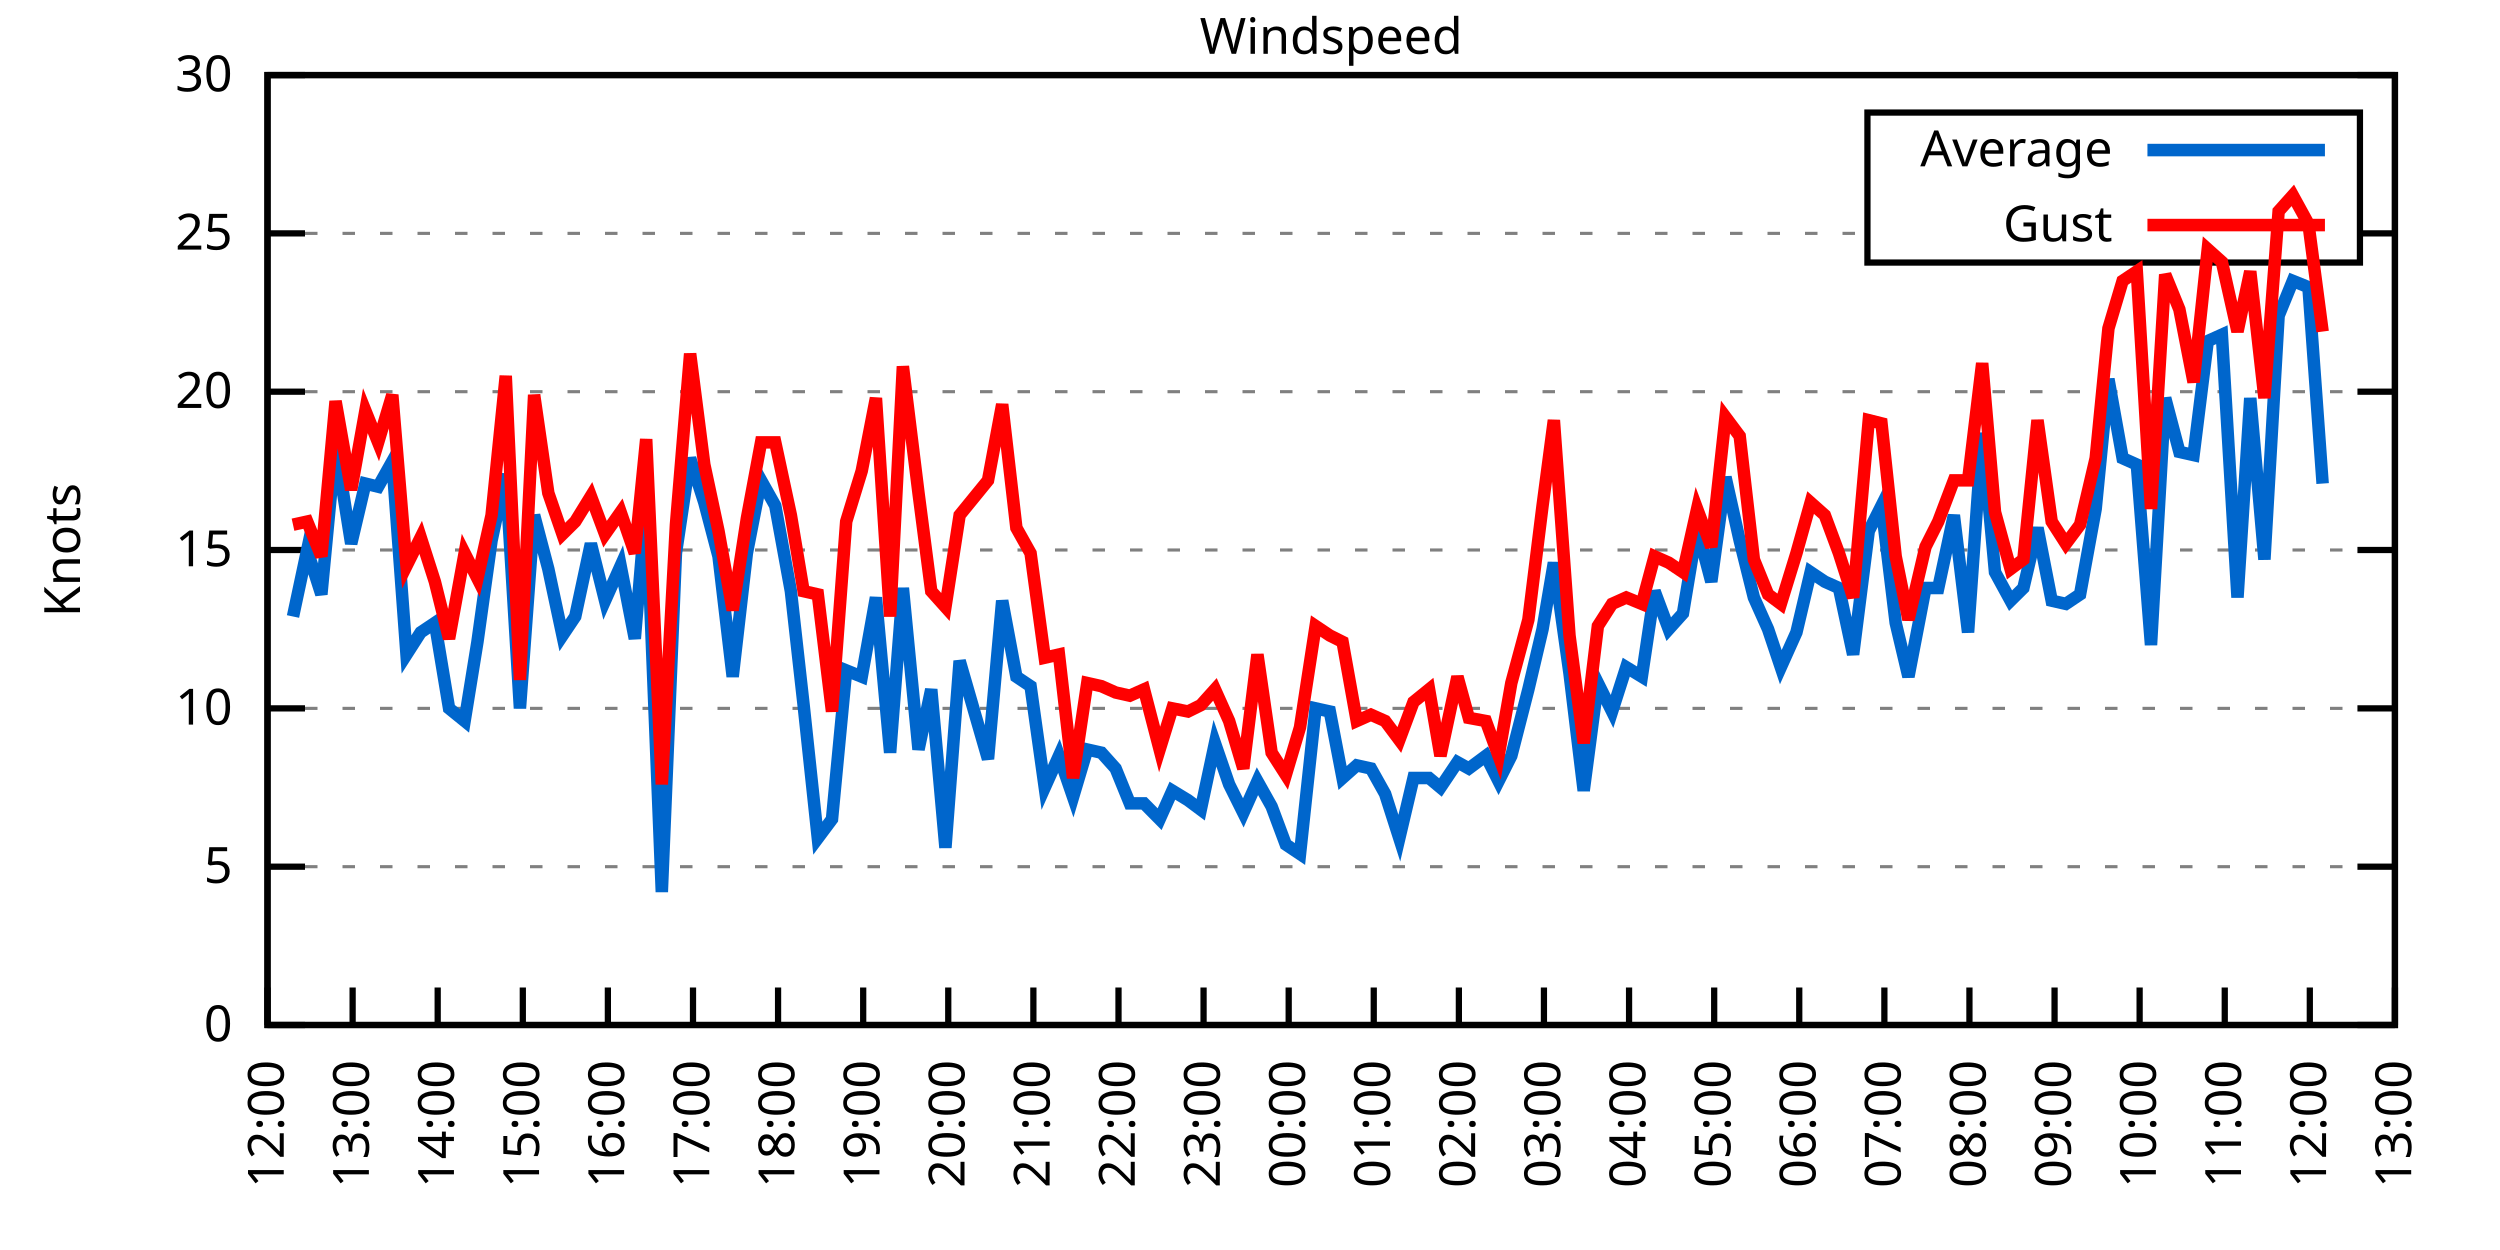
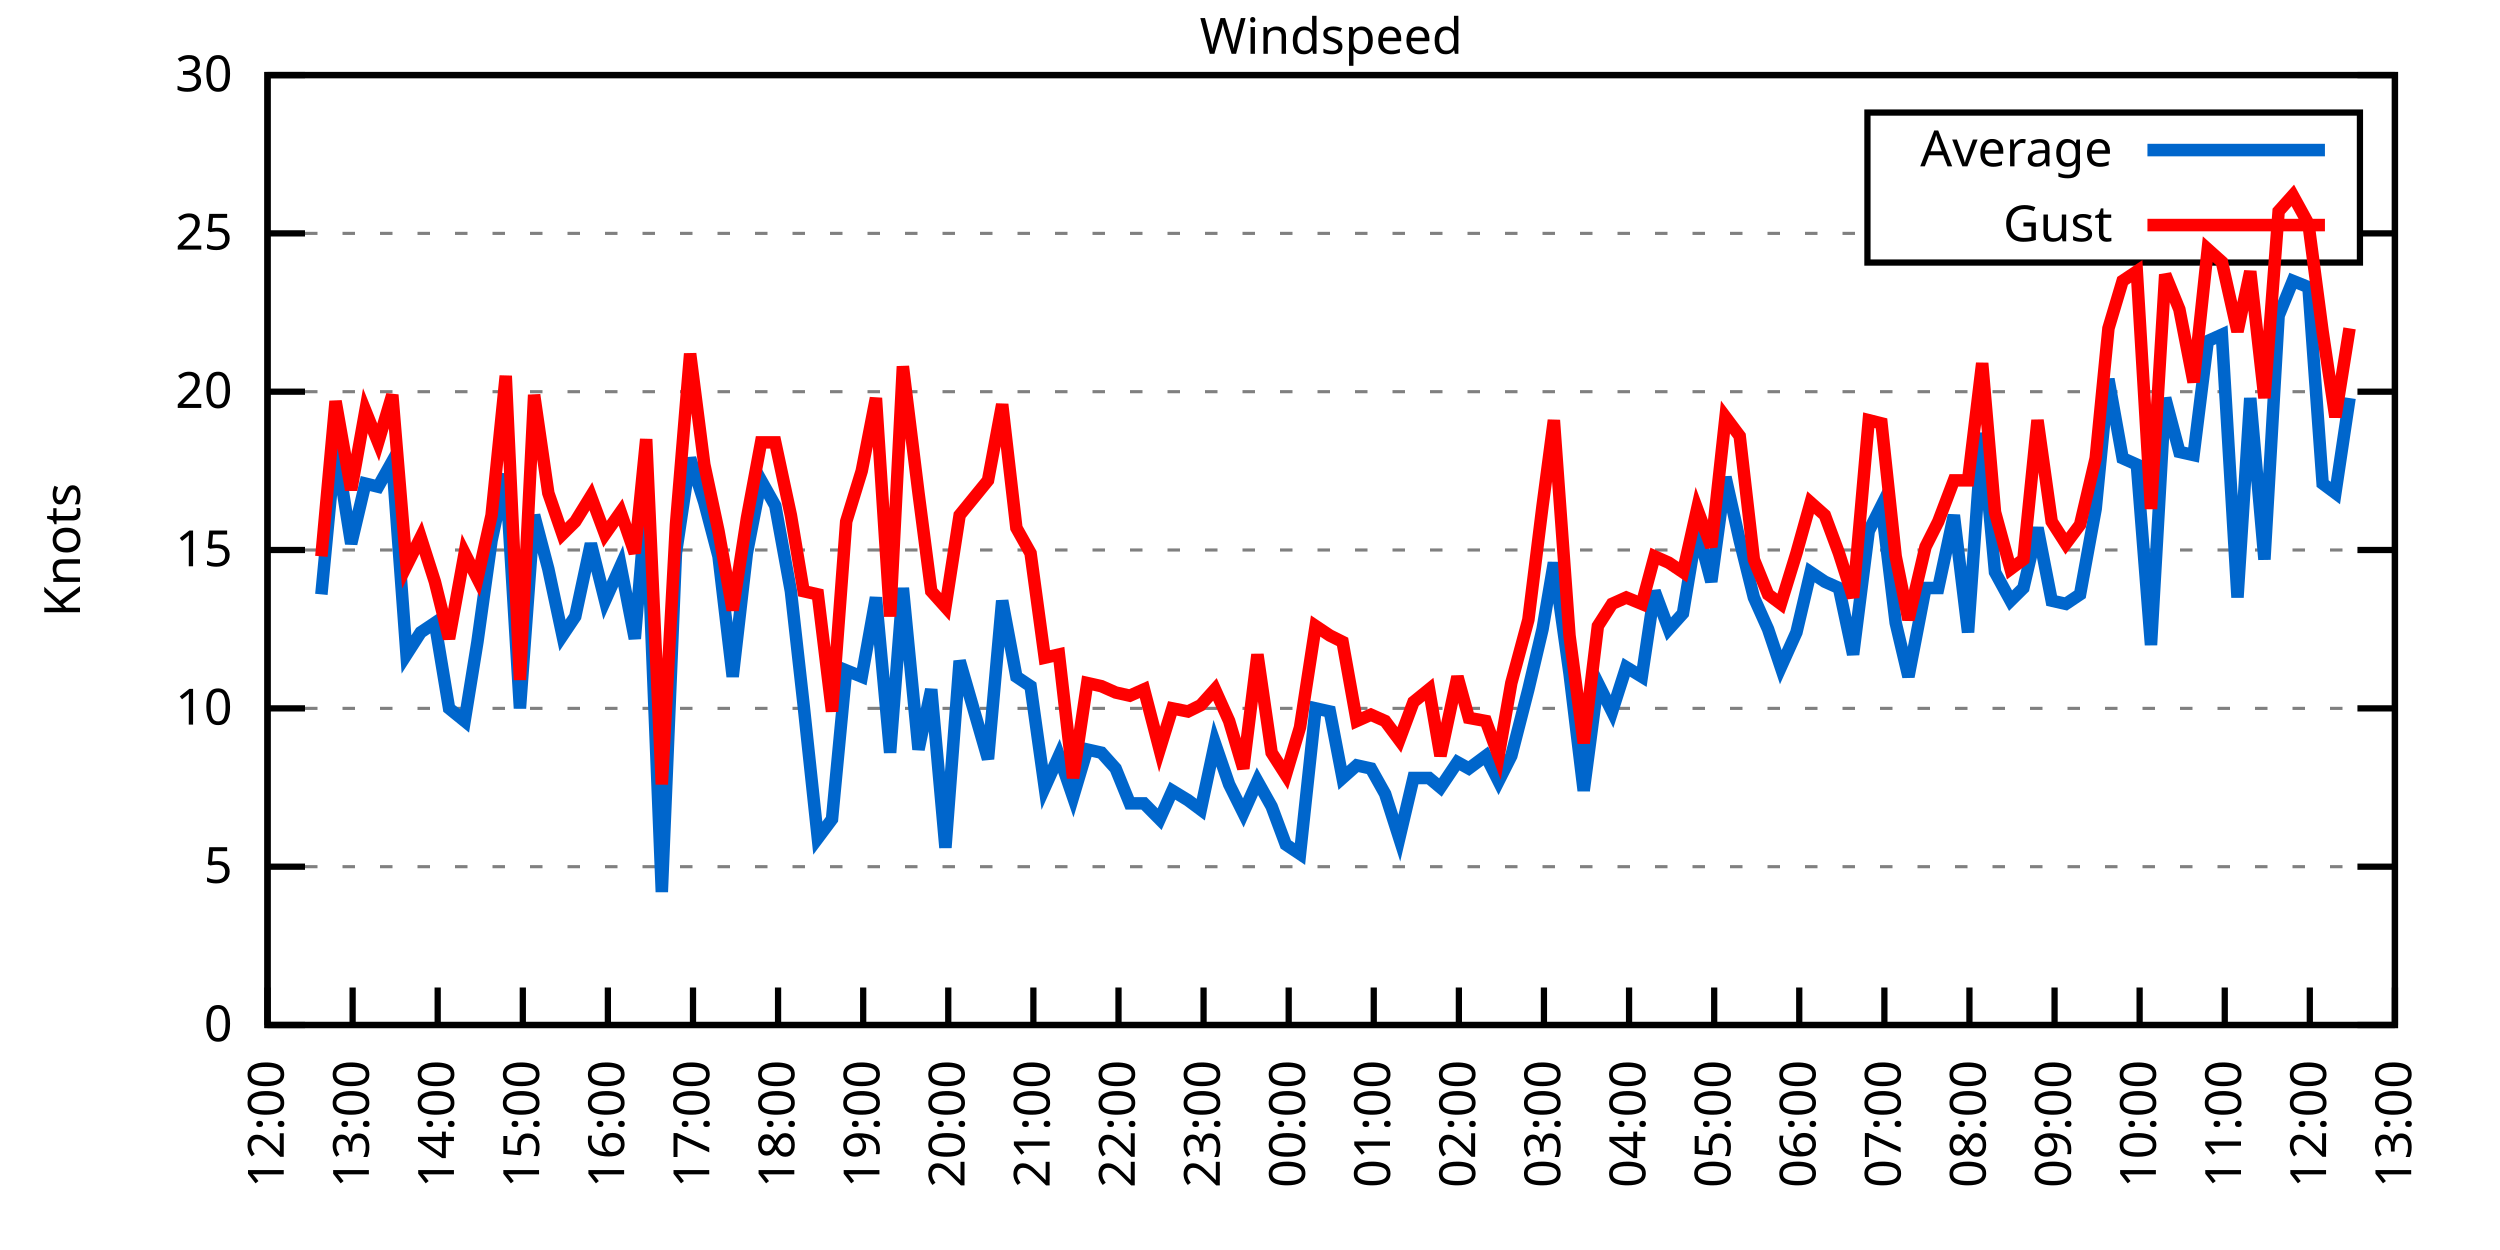
<svg xmlns="http://www.w3.org/2000/svg" xmlns:xlink="http://www.w3.org/1999/xlink" width="400" height="200" viewBox="0 0 400 200">
  <g id="gnuplot_canvas">
    <rect x="0" y="0" width="400" height="200" fill="none" />
    <defs>
      <circle id="gpDot" r="0.5" stroke-width="0.5" stroke="currentColor" />
      <path id="gpPt0" stroke-width="0.333" stroke="currentColor" d="M-1,0 h2 M0,-1 v2" />
      <path id="gpPt1" stroke-width="0.333" stroke="currentColor" d="M-1,-1 L1,1 M1,-1 L-1,1" />
      <path id="gpPt2" stroke-width="0.333" stroke="currentColor" d="M-1,0 L1,0 M0,-1 L0,1 M-1,-1 L1,1 M-1,1 L1,-1" />
      <rect id="gpPt3" stroke-width="0.333" stroke="currentColor" x="-1" y="-1" width="2" height="2" />
      <rect id="gpPt4" stroke-width="0.333" stroke="currentColor" fill="currentColor" x="-1" y="-1" width="2" height="2" />
      <circle id="gpPt5" stroke-width="0.333" stroke="currentColor" cx="0" cy="0" r="1" />
      <use xlink:href="#gpPt5" id="gpPt6" fill="currentColor" stroke="none" />
      <path id="gpPt7" stroke-width="0.333" stroke="currentColor" d="M0,-1.33 L-1.33,0.67 L1.33,0.67 z" />
      <use xlink:href="#gpPt7" id="gpPt8" fill="currentColor" stroke="none" />
      <use xlink:href="#gpPt7" id="gpPt9" stroke="currentColor" transform="rotate(180)" />
      <use xlink:href="#gpPt9" id="gpPt10" fill="currentColor" stroke="none" />
      <use xlink:href="#gpPt3" id="gpPt11" stroke="currentColor" transform="rotate(45)" />
      <use xlink:href="#gpPt11" id="gpPt12" fill="currentColor" stroke="none" />
      <path id="gpPt13" stroke-width="0.333" stroke="currentColor" d="M0,1.330 L1.265,0.411 L0.782,-1.067 L-0.782,-1.076 L-1.265,0.411 z" />
      <use xlink:href="#gpPt13" id="gpPt14" fill="currentColor" stroke="none" />
      <filter id="textbox" filterUnits="objectBoundingBox" x="0" y="0" height="1" width="1">
        <feFlood flood-color="white" flood-opacity="1" result="bgnd" />
        <feComposite in="SourceGraphic" in2="bgnd" operator="atop" />
      </filter>
      <filter id="greybox" filterUnits="objectBoundingBox" x="0" y="0" height="1" width="1">
        <feFlood flood-color="lightgrey" flood-opacity="1" result="grey" />
        <feComposite in="SourceGraphic" in2="grey" operator="atop" />
      </filter>
    </defs>
    <g fill="none" color="white" stroke="currentColor" stroke-width="1.00" stroke-linecap="butt" stroke-linejoin="miter">
</g>
    <g fill="none" color="black" stroke="currentColor" stroke-width="1.00" stroke-linecap="butt" stroke-linejoin="miter">
      <g stroke="none" shape-rendering="crispEdges">
        <polygon fill="rgb(255, 255, 255)" points="42.80,164.00 383.18,164.00 383.18,12.02 42.80,12.02 " />
      </g>
    </g>
    <g fill="none" color="black" stroke="currentColor" stroke-width="1.00" stroke-linecap="butt" stroke-linejoin="miter">
</g>
    <g fill="none" color="black" stroke="black" stroke-width="0.50" stroke-linecap="butt" stroke-linejoin="miter">
</g>
    <g fill="none" color="gray" stroke="currentColor" stroke-width="0.50" stroke-linecap="butt" stroke-linejoin="miter">
      <path stroke="gray" stroke-dasharray="2,4" class="gridline" d="M42.80,164.00 L383.19,164.00  " />
    </g>
    <g fill="none" color="gray" stroke="gray" stroke-width="1.00" stroke-linecap="butt" stroke-linejoin="miter">
</g>
    <g fill="none" color="black" stroke="currentColor" stroke-width="1.00" stroke-linecap="butt" stroke-linejoin="miter">
      <path stroke="black" d="M42.80,164.00 L48.80,164.00 M383.19,164.00 L377.19,164.00  " />
      <g transform="translate(37.20,166.60)" stroke="none" fill="black" font-family="Sans" font-size="8.00" text-anchor="end">
        <text>
          <tspan font-family="Sans"> 0</tspan>
        </text>
      </g>
    </g>
    <g fill="none" color="black" stroke="currentColor" stroke-width="1.00" stroke-linecap="butt" stroke-linejoin="miter">
</g>
    <g fill="none" color="black" stroke="black" stroke-width="0.50" stroke-linecap="butt" stroke-linejoin="miter">
</g>
    <g fill="none" color="gray" stroke="currentColor" stroke-width="0.50" stroke-linecap="butt" stroke-linejoin="miter">
      <path stroke="gray" stroke-dasharray="2,4" class="gridline" d="M42.80,138.67 L383.19,138.67  " />
    </g>
    <g fill="none" color="gray" stroke="gray" stroke-width="1.00" stroke-linecap="butt" stroke-linejoin="miter">
</g>
    <g fill="none" color="black" stroke="currentColor" stroke-width="1.00" stroke-linecap="butt" stroke-linejoin="miter">
      <path stroke="black" d="M42.80,138.67 L48.80,138.67 M383.19,138.67 L377.19,138.67  " />
      <g transform="translate(37.20,141.27)" stroke="none" fill="black" font-family="Sans" font-size="8.00" text-anchor="end">
        <text>
          <tspan font-family="Sans"> 5</tspan>
        </text>
      </g>
    </g>
    <g fill="none" color="black" stroke="currentColor" stroke-width="1.00" stroke-linecap="butt" stroke-linejoin="miter">
</g>
    <g fill="none" color="black" stroke="black" stroke-width="0.50" stroke-linecap="butt" stroke-linejoin="miter">
</g>
    <g fill="none" color="gray" stroke="currentColor" stroke-width="0.50" stroke-linecap="butt" stroke-linejoin="miter">
      <path stroke="gray" stroke-dasharray="2,4" class="gridline" d="M42.80,113.34 L383.19,113.34  " />
    </g>
    <g fill="none" color="gray" stroke="gray" stroke-width="1.00" stroke-linecap="butt" stroke-linejoin="miter">
</g>
    <g fill="none" color="black" stroke="currentColor" stroke-width="1.00" stroke-linecap="butt" stroke-linejoin="miter">
      <path stroke="black" d="M42.80,113.34 L48.80,113.34 M383.19,113.34 L377.19,113.34  " />
      <g transform="translate(37.20,115.94)" stroke="none" fill="black" font-family="Sans" font-size="8.00" text-anchor="end">
        <text>
          <tspan font-family="Sans"> 10</tspan>
        </text>
      </g>
    </g>
    <g fill="none" color="black" stroke="currentColor" stroke-width="1.00" stroke-linecap="butt" stroke-linejoin="miter">
</g>
    <g fill="none" color="black" stroke="black" stroke-width="0.50" stroke-linecap="butt" stroke-linejoin="miter">
</g>
    <g fill="none" color="gray" stroke="currentColor" stroke-width="0.50" stroke-linecap="butt" stroke-linejoin="miter">
      <path stroke="gray" stroke-dasharray="2,4" class="gridline" d="M42.80,88.00 L383.19,88.00  " />
    </g>
    <g fill="none" color="gray" stroke="gray" stroke-width="1.00" stroke-linecap="butt" stroke-linejoin="miter">
</g>
    <g fill="none" color="black" stroke="currentColor" stroke-width="1.00" stroke-linecap="butt" stroke-linejoin="miter">
      <path stroke="black" d="M42.80,88.00 L48.80,88.00 M383.19,88.00 L377.19,88.00  " />
      <g transform="translate(37.20,90.60)" stroke="none" fill="black" font-family="Sans" font-size="8.00" text-anchor="end">
        <text>
          <tspan font-family="Sans"> 15</tspan>
        </text>
      </g>
    </g>
    <g fill="none" color="black" stroke="currentColor" stroke-width="1.00" stroke-linecap="butt" stroke-linejoin="miter">
</g>
    <g fill="none" color="black" stroke="black" stroke-width="0.50" stroke-linecap="butt" stroke-linejoin="miter">
</g>
    <g fill="none" color="gray" stroke="currentColor" stroke-width="0.50" stroke-linecap="butt" stroke-linejoin="miter">
      <path stroke="gray" stroke-dasharray="2,4" class="gridline" d="M42.80,62.67 L383.19,62.67  " />
    </g>
    <g fill="none" color="gray" stroke="gray" stroke-width="1.00" stroke-linecap="butt" stroke-linejoin="miter">
</g>
    <g fill="none" color="black" stroke="currentColor" stroke-width="1.00" stroke-linecap="butt" stroke-linejoin="miter">
      <path stroke="black" d="M42.80,62.67 L48.80,62.67 M383.19,62.67 L377.19,62.67  " />
      <g transform="translate(37.20,65.27)" stroke="none" fill="black" font-family="Sans" font-size="8.00" text-anchor="end">
        <text>
          <tspan font-family="Sans"> 20</tspan>
        </text>
      </g>
    </g>
    <g fill="none" color="black" stroke="currentColor" stroke-width="1.00" stroke-linecap="butt" stroke-linejoin="miter">
</g>
    <g fill="none" color="black" stroke="black" stroke-width="0.50" stroke-linecap="butt" stroke-linejoin="miter">
</g>
    <g fill="none" color="gray" stroke="currentColor" stroke-width="0.50" stroke-linecap="butt" stroke-linejoin="miter">
      <path stroke="gray" stroke-dasharray="2,4" class="gridline" d="M42.80,37.34 L298.79,37.34 M377.59,37.34 L383.19,37.34  " />
    </g>
    <g fill="none" color="gray" stroke="gray" stroke-width="1.00" stroke-linecap="butt" stroke-linejoin="miter">
</g>
    <g fill="none" color="black" stroke="currentColor" stroke-width="1.00" stroke-linecap="butt" stroke-linejoin="miter">
      <path stroke="black" d="M42.80,37.34 L48.80,37.34 M383.19,37.34 L377.19,37.34  " />
      <g transform="translate(37.20,39.94)" stroke="none" fill="black" font-family="Sans" font-size="8.00" text-anchor="end">
        <text>
          <tspan font-family="Sans"> 25</tspan>
        </text>
      </g>
    </g>
    <g fill="none" color="black" stroke="currentColor" stroke-width="1.00" stroke-linecap="butt" stroke-linejoin="miter">
</g>
    <g fill="none" color="black" stroke="black" stroke-width="0.50" stroke-linecap="butt" stroke-linejoin="miter">
</g>
    <g fill="none" color="gray" stroke="currentColor" stroke-width="0.50" stroke-linecap="butt" stroke-linejoin="miter">
      <path stroke="gray" stroke-dasharray="2,4" class="gridline" d="M42.80,12.01 L383.19,12.01  " />
    </g>
    <g fill="none" color="gray" stroke="gray" stroke-width="1.00" stroke-linecap="butt" stroke-linejoin="miter">
</g>
    <g fill="none" color="black" stroke="currentColor" stroke-width="1.00" stroke-linecap="butt" stroke-linejoin="miter">
      <path stroke="black" d="M42.80,12.01 L48.80,12.01 M383.19,12.01 L377.19,12.01  " />
      <g transform="translate(37.20,14.61)" stroke="none" fill="black" font-family="Sans" font-size="8.00" text-anchor="end">
        <text>
          <tspan font-family="Sans"> 30</tspan>
        </text>
      </g>
    </g>
    <g fill="none" color="black" stroke="currentColor" stroke-width="1.00" stroke-linecap="butt" stroke-linejoin="miter">
      <path stroke="black" d="M42.80,164.00 L42.80,158.00  " />
      <g transform="translate(45.40,169.60) rotate(270.00)" stroke="none" fill="black" font-family="Sans" font-size="8.00" text-anchor="end">
        <text>
          <tspan font-family="Sans">12:00</tspan>
        </text>
      </g>
    </g>
    <g fill="none" color="black" stroke="currentColor" stroke-width="1.00" stroke-linecap="butt" stroke-linejoin="miter">
      <path stroke="black" d="M56.42,164.00 L56.42,158.00  " />
      <g transform="translate(59.02,169.60) rotate(270.00)" stroke="none" fill="black" font-family="Sans" font-size="8.00" text-anchor="end">
        <text>
          <tspan font-family="Sans">13:00</tspan>
        </text>
      </g>
    </g>
    <g fill="none" color="black" stroke="currentColor" stroke-width="1.00" stroke-linecap="butt" stroke-linejoin="miter">
      <path stroke="black" d="M70.03,164.00 L70.03,158.00  " />
      <g transform="translate(72.63,169.60) rotate(270.00)" stroke="none" fill="black" font-family="Sans" font-size="8.00" text-anchor="end">
        <text>
          <tspan font-family="Sans">14:00</tspan>
        </text>
      </g>
    </g>
    <g fill="none" color="black" stroke="currentColor" stroke-width="1.00" stroke-linecap="butt" stroke-linejoin="miter">
      <path stroke="black" d="M83.65,164.00 L83.65,158.00  " />
      <g transform="translate(86.25,169.60) rotate(270.00)" stroke="none" fill="black" font-family="Sans" font-size="8.00" text-anchor="end">
        <text>
          <tspan font-family="Sans">15:00</tspan>
        </text>
      </g>
    </g>
    <g fill="none" color="black" stroke="currentColor" stroke-width="1.00" stroke-linecap="butt" stroke-linejoin="miter">
      <path stroke="black" d="M97.26,164.00 L97.26,158.00  " />
      <g transform="translate(99.86,169.60) rotate(270.00)" stroke="none" fill="black" font-family="Sans" font-size="8.00" text-anchor="end">
        <text>
          <tspan font-family="Sans">16:00</tspan>
        </text>
      </g>
    </g>
    <g fill="none" color="black" stroke="currentColor" stroke-width="1.00" stroke-linecap="butt" stroke-linejoin="miter">
      <path stroke="black" d="M110.88,164.00 L110.88,158.00  " />
      <g transform="translate(113.48,169.60) rotate(270.00)" stroke="none" fill="black" font-family="Sans" font-size="8.00" text-anchor="end">
        <text>
          <tspan font-family="Sans">17:00</tspan>
        </text>
      </g>
    </g>
    <g fill="none" color="black" stroke="currentColor" stroke-width="1.00" stroke-linecap="butt" stroke-linejoin="miter">
      <path stroke="black" d="M124.49,164.00 L124.49,158.00  " />
      <g transform="translate(127.09,169.60) rotate(270.00)" stroke="none" fill="black" font-family="Sans" font-size="8.00" text-anchor="end">
        <text>
          <tspan font-family="Sans">18:00</tspan>
        </text>
      </g>
    </g>
    <g fill="none" color="black" stroke="currentColor" stroke-width="1.00" stroke-linecap="butt" stroke-linejoin="miter">
      <path stroke="black" d="M138.11,164.00 L138.11,158.00  " />
      <g transform="translate(140.71,169.60) rotate(270.00)" stroke="none" fill="black" font-family="Sans" font-size="8.00" text-anchor="end">
        <text>
          <tspan font-family="Sans">19:00</tspan>
        </text>
      </g>
    </g>
    <g fill="none" color="black" stroke="currentColor" stroke-width="1.00" stroke-linecap="butt" stroke-linejoin="miter">
      <path stroke="black" d="M151.72,164.00 L151.72,158.00  " />
      <g transform="translate(154.32,169.60) rotate(270.00)" stroke="none" fill="black" font-family="Sans" font-size="8.00" text-anchor="end">
        <text>
          <tspan font-family="Sans">20:00</tspan>
        </text>
      </g>
    </g>
    <g fill="none" color="black" stroke="currentColor" stroke-width="1.00" stroke-linecap="butt" stroke-linejoin="miter">
      <path stroke="black" d="M165.34,164.00 L165.34,158.00  " />
      <g transform="translate(167.94,169.60) rotate(270.00)" stroke="none" fill="black" font-family="Sans" font-size="8.00" text-anchor="end">
        <text>
          <tspan font-family="Sans">21:00</tspan>
        </text>
      </g>
    </g>
    <g fill="none" color="black" stroke="currentColor" stroke-width="1.00" stroke-linecap="butt" stroke-linejoin="miter">
      <path stroke="black" d="M178.96,164.00 L178.96,158.00  " />
      <g transform="translate(181.56,169.60) rotate(270.00)" stroke="none" fill="black" font-family="Sans" font-size="8.00" text-anchor="end">
        <text>
          <tspan font-family="Sans">22:00</tspan>
        </text>
      </g>
    </g>
    <g fill="none" color="black" stroke="currentColor" stroke-width="1.00" stroke-linecap="butt" stroke-linejoin="miter">
      <path stroke="black" d="M192.57,164.00 L192.57,158.00  " />
      <g transform="translate(195.17,169.60) rotate(270.00)" stroke="none" fill="black" font-family="Sans" font-size="8.00" text-anchor="end">
        <text>
          <tspan font-family="Sans">23:00</tspan>
        </text>
      </g>
    </g>
    <g fill="none" color="black" stroke="currentColor" stroke-width="1.00" stroke-linecap="butt" stroke-linejoin="miter">
      <path stroke="black" d="M206.19,164.00 L206.19,158.00  " />
      <g transform="translate(208.79,169.60) rotate(270.00)" stroke="none" fill="black" font-family="Sans" font-size="8.00" text-anchor="end">
        <text>
          <tspan font-family="Sans">00:00</tspan>
        </text>
      </g>
    </g>
    <g fill="none" color="black" stroke="currentColor" stroke-width="1.00" stroke-linecap="butt" stroke-linejoin="miter">
      <path stroke="black" d="M219.80,164.00 L219.80,158.00  " />
      <g transform="translate(222.40,169.60) rotate(270.00)" stroke="none" fill="black" font-family="Sans" font-size="8.00" text-anchor="end">
        <text>
          <tspan font-family="Sans">01:00</tspan>
        </text>
      </g>
    </g>
    <g fill="none" color="black" stroke="currentColor" stroke-width="1.00" stroke-linecap="butt" stroke-linejoin="miter">
      <path stroke="black" d="M233.42,164.00 L233.42,158.00  " />
      <g transform="translate(236.02,169.60) rotate(270.00)" stroke="none" fill="black" font-family="Sans" font-size="8.00" text-anchor="end">
        <text>
          <tspan font-family="Sans">02:00</tspan>
        </text>
      </g>
    </g>
    <g fill="none" color="black" stroke="currentColor" stroke-width="1.00" stroke-linecap="butt" stroke-linejoin="miter">
      <path stroke="black" d="M247.03,164.00 L247.03,158.00  " />
      <g transform="translate(249.63,169.60) rotate(270.00)" stroke="none" fill="black" font-family="Sans" font-size="8.00" text-anchor="end">
        <text>
          <tspan font-family="Sans">03:00</tspan>
        </text>
      </g>
    </g>
    <g fill="none" color="black" stroke="currentColor" stroke-width="1.00" stroke-linecap="butt" stroke-linejoin="miter">
      <path stroke="black" d="M260.65,164.00 L260.65,158.00  " />
      <g transform="translate(263.25,169.60) rotate(270.00)" stroke="none" fill="black" font-family="Sans" font-size="8.00" text-anchor="end">
        <text>
          <tspan font-family="Sans">04:00</tspan>
        </text>
      </g>
    </g>
    <g fill="none" color="black" stroke="currentColor" stroke-width="1.00" stroke-linecap="butt" stroke-linejoin="miter">
      <path stroke="black" d="M274.27,164.00 L274.27,158.00  " />
      <g transform="translate(276.87,169.60) rotate(270.00)" stroke="none" fill="black" font-family="Sans" font-size="8.00" text-anchor="end">
        <text>
          <tspan font-family="Sans">05:00</tspan>
        </text>
      </g>
    </g>
    <g fill="none" color="black" stroke="currentColor" stroke-width="1.00" stroke-linecap="butt" stroke-linejoin="miter">
      <path stroke="black" d="M287.88,164.00 L287.88,158.00  " />
      <g transform="translate(290.48,169.60) rotate(270.00)" stroke="none" fill="black" font-family="Sans" font-size="8.00" text-anchor="end">
        <text>
          <tspan font-family="Sans">06:00</tspan>
        </text>
      </g>
    </g>
    <g fill="none" color="black" stroke="currentColor" stroke-width="1.00" stroke-linecap="butt" stroke-linejoin="miter">
      <path stroke="black" d="M301.50,164.00 L301.50,158.00  " />
      <g transform="translate(304.10,169.60) rotate(270.00)" stroke="none" fill="black" font-family="Sans" font-size="8.00" text-anchor="end">
        <text>
          <tspan font-family="Sans">07:00</tspan>
        </text>
      </g>
    </g>
    <g fill="none" color="black" stroke="currentColor" stroke-width="1.00" stroke-linecap="butt" stroke-linejoin="miter">
      <path stroke="black" d="M315.11,164.00 L315.11,158.00  " />
      <g transform="translate(317.71,169.60) rotate(270.00)" stroke="none" fill="black" font-family="Sans" font-size="8.00" text-anchor="end">
        <text>
          <tspan font-family="Sans">08:00</tspan>
        </text>
      </g>
    </g>
    <g fill="none" color="black" stroke="currentColor" stroke-width="1.00" stroke-linecap="butt" stroke-linejoin="miter">
      <path stroke="black" d="M328.73,164.00 L328.73,158.00  " />
      <g transform="translate(331.33,169.60) rotate(270.00)" stroke="none" fill="black" font-family="Sans" font-size="8.00" text-anchor="end">
        <text>
          <tspan font-family="Sans">09:00</tspan>
        </text>
      </g>
    </g>
    <g fill="none" color="black" stroke="currentColor" stroke-width="1.00" stroke-linecap="butt" stroke-linejoin="miter">
      <path stroke="black" d="M342.34,164.00 L342.34,158.00  " />
      <g transform="translate(344.94,169.60) rotate(270.00)" stroke="none" fill="black" font-family="Sans" font-size="8.00" text-anchor="end">
        <text>
          <tspan font-family="Sans">10:00</tspan>
        </text>
      </g>
    </g>
    <g fill="none" color="black" stroke="currentColor" stroke-width="1.00" stroke-linecap="butt" stroke-linejoin="miter">
      <path stroke="black" d="M355.96,164.00 L355.96,158.00  " />
      <g transform="translate(358.56,169.60) rotate(270.00)" stroke="none" fill="black" font-family="Sans" font-size="8.00" text-anchor="end">
        <text>
          <tspan font-family="Sans">11:00</tspan>
        </text>
      </g>
    </g>
    <g fill="none" color="black" stroke="currentColor" stroke-width="1.00" stroke-linecap="butt" stroke-linejoin="miter">
      <path stroke="black" d="M369.57,164.00 L369.57,158.00  " />
      <g transform="translate(372.17,169.60) rotate(270.00)" stroke="none" fill="black" font-family="Sans" font-size="8.00" text-anchor="end">
        <text>
          <tspan font-family="Sans">12:00</tspan>
        </text>
      </g>
    </g>
    <g fill="none" color="black" stroke="currentColor" stroke-width="1.00" stroke-linecap="butt" stroke-linejoin="miter">
      <path stroke="black" d="M383.19,164.00 L383.19,158.00  " />
      <g transform="translate(385.79,169.60) rotate(270.00)" stroke="none" fill="black" font-family="Sans" font-size="8.00" text-anchor="end">
        <text>
          <tspan font-family="Sans">13:00</tspan>
        </text>
      </g>
    </g>
    <g fill="none" color="black" stroke="currentColor" stroke-width="1.00" stroke-linecap="butt" stroke-linejoin="miter">
</g>
    <g fill="none" color="black" stroke="currentColor" stroke-width="1.00" stroke-linecap="butt" stroke-linejoin="miter">
      <path stroke="black" d="M42.80,12.01 L42.80,164.00 L383.19,164.00 L383.19,12.01 L42.80,12.01 Z  " />
    </g>
    <g fill="none" color="black" stroke="currentColor" stroke-width="1.00" stroke-linecap="butt" stroke-linejoin="miter">
</g>
    <g fill="none" color="black" stroke="currentColor" stroke-width="1.00" stroke-linecap="butt" stroke-linejoin="miter">
      <path stroke="black" d="M298.79,42.01 L298.79,18.01 L377.59,18.01 L377.59,42.01 L298.79,42.01 Z  " />
    </g>
    <g id="Windspeed_plot_1">
      <g fill="none" color="white" stroke="black" stroke-width="2.00" stroke-linecap="butt" stroke-linejoin="miter">
</g>
      <g fill="none" color="black" stroke="currentColor" stroke-width="2.00" stroke-linecap="butt" stroke-linejoin="miter">
        <g transform="translate(337.99,26.61)" stroke="none" fill="black" font-family="Sans" font-size="8.00" text-anchor="end">
          <text>
            <tspan font-family="Sans">Average</tspan>
          </text>
        </g>
      </g>
      <g fill="none" color="black" stroke="currentColor" stroke-width="2.00" stroke-linecap="butt" stroke-linejoin="miter">
-         <path stroke="rgb(  0, 102, 204)" d="M343.59,24.01 L371.99,24.01 M46.88,98.64 L49.15,88.00 L51.42,95.10 L53.69,71.29 L56.19,86.99 L58.46,77.37   L60.50,77.87 L62.77,73.82 L65.04,104.72 L67.31,101.18 L69.58,99.66 L71.85,113.34 L74.34,115.36 L76.39,102.70   L78.65,86.49 L80.92,75.85 L83.19,113.34 L85.46,82.43 L87.73,91.04 L90.00,101.68 L92.04,98.64 L94.54,86.99   L96.81,96.11 L99.30,90.54 L101.57,102.19 L103.39,80.41 L105.89,142.72 L108.15,88.51 L110.42,73.31 L112.69,80.41   L114.96,89.02 L117.23,108.27 L119.50,88.51 L121.77,76.86 L124.04,80.91 L126.54,94.59 L128.58,112.83 L130.85,134.11   L133.12,131.07 L135.39,107.26 L137.88,108.27 L140.15,95.60 L142.42,120.43 L144.46,94.08 L146.96,119.92 L149.00,110.30   L151.27,135.63 L153.54,105.74 L158.08,121.44 L160.35,96.11 L162.62,108.27 L164.89,109.79 L167.16,126.00 L169.43,120.94   L171.69,127.52 L173.96,119.92 L176.23,120.43 L178.50,122.96 L180.77,128.54 L183.04,128.54 L185.54,131.07 L187.58,126.51   L190.08,128.03 L192.12,129.55 L194.39,118.91 L196.66,125.50 L198.93,130.06 L201.19,124.99 L203.46,129.04 L205.73,135.12   L208.00,136.64 L210.50,113.34 L212.77,113.84 L214.81,124.48 L217.08,122.46 L219.35,122.96 L221.62,127.02 L223.89,134.11   L226.16,124.48 L228.65,124.48 L230.47,126.00 L233.19,121.95 L235.01,122.96 L237.73,120.94 L239.77,124.99 L241.81,120.94   L244.54,110.30 L246.81,100.67 L248.62,90.03 L251.12,107.76 L253.39,126.51 L255.66,109.28 L257.93,113.84 L260.20,106.75   L262.69,108.27 L264.73,94.59 L267.00,100.67 L269.27,98.14 L271.54,84.46 L273.81,93.07 L276.08,76.35 L278.35,86.49   L280.62,95.60 L282.89,100.67 L284.93,106.75 L287.43,101.18 L289.70,91.55 L291.97,93.07 L294.23,94.08 L296.50,104.72   L299.00,84.97 L301.04,80.91 L303.31,99.66 L305.35,108.27 L308.08,94.08 L310.12,94.08 L312.62,82.43 L314.89,101.18   L317.15,69.26 L319.20,91.55 L321.69,96.11 L323.74,94.08 L326.00,84.46 L328.27,96.11 L330.54,96.62 L332.81,95.10   L335.31,81.42 L337.35,60.65 L339.62,73.31 L341.89,74.33 L344.16,103.20 L346.43,63.69 L348.70,72.30 L350.97,72.81   L353.24,54.57 L355.50,53.55 L358.00,95.60 L360.04,63.69 L362.31,89.52 L364.58,50.51 L366.85,44.94 L369.35,45.95   L371.62,77.37  " />
+         <path stroke="rgb(  0, 102, 204)" d="M343.59,24.01 L371.99,24.01 M51.42,95.10 L53.69,71.29 L56.19,86.99 L58.46,77.37 L60.50,77.87 L62.77,73.82   L65.04,104.72 L67.31,101.18 L69.58,99.66 L71.85,113.34 L74.34,115.36 L76.39,102.70 L78.65,86.49 L80.92,75.85   L83.19,113.34 L85.46,82.43 L87.73,91.04 L90.00,101.68 L92.04,98.64 L94.54,86.99 L96.81,96.11 L99.30,90.54   L101.57,102.19 L103.39,80.41 L105.89,142.72 L108.15,88.51 L110.42,73.31 L112.69,80.41 L114.96,89.02 L117.23,108.27   L119.50,88.51 L121.77,76.86 L124.04,80.91 L126.54,94.59 L128.58,112.83 L130.85,134.11 L133.12,131.07 L135.39,107.26   L137.88,108.27 L140.15,95.60 L142.42,120.43 L144.46,94.08 L146.96,119.92 L149.00,110.30 L151.27,135.63 L153.54,105.74   L158.08,121.44 L160.35,96.11 L162.62,108.27 L164.89,109.79 L167.16,126.00 L169.43,120.94 L171.69,127.52 L173.96,119.92   L176.23,120.43 L178.50,122.96 L180.77,128.54 L183.04,128.54 L185.54,131.07 L187.58,126.51 L190.08,128.03 L192.12,129.55   L194.39,118.91 L196.66,125.50 L198.93,130.06 L201.19,124.99 L203.46,129.04 L205.73,135.12 L208.00,136.64 L210.50,113.34   L212.77,113.84 L214.81,124.48 L217.08,122.46 L219.35,122.96 L221.62,127.02 L223.89,134.11 L226.16,124.48 L228.65,124.48   L230.47,126.00 L233.19,121.95 L235.01,122.96 L237.73,120.94 L239.77,124.99 L241.81,120.94 L244.54,110.30 L246.81,100.67   L248.62,90.03 L251.12,107.76 L253.39,126.51 L255.66,109.28 L257.93,113.84 L260.20,106.75 L262.69,108.27 L264.73,94.59   L267.00,100.67 L269.27,98.14 L271.54,84.46 L273.81,93.07 L276.08,76.35 L278.35,86.49 L280.62,95.60 L282.89,100.67   L284.93,106.75 L287.43,101.18 L289.70,91.55 L291.97,93.07 L294.23,94.08 L296.50,104.72 L299.00,84.97 L301.04,80.91   L303.31,99.66 L305.35,108.27 L308.08,94.08 L310.12,94.08 L312.62,82.43 L314.89,101.18 L317.15,69.26 L319.20,91.55   L321.69,96.11 L323.74,94.08 L326.00,84.46 L328.27,96.11 L330.54,96.62 L332.81,95.10 L335.31,81.42 L337.35,60.65   L339.62,73.31 L341.89,74.33 L344.16,103.20 L346.43,63.69 L348.70,72.30 L350.97,72.81 L353.24,54.57 L355.50,53.55   L358.00,95.60 L360.04,63.69 L362.31,89.52 L364.58,50.51 L366.85,44.94 L369.35,45.95 L371.62,77.37 L373.66,78.89   L375.93,63.69  " />
      </g>
    </g>
    <g id="Windspeed_plot_2">
      <g fill="none" color="black" stroke="currentColor" stroke-width="2.00" stroke-linecap="butt" stroke-linejoin="miter">
        <g transform="translate(337.99,38.61)" stroke="none" fill="black" font-family="Sans" font-size="8.00" text-anchor="end">
          <text>
            <tspan font-family="Sans">Gust</tspan>
          </text>
        </g>
      </g>
      <g fill="none" color="black" stroke="currentColor" stroke-width="2.00" stroke-linecap="butt" stroke-linejoin="miter">
-         <path stroke="rgb(255,   0,   0)" d="M343.59,36.01 L371.99,36.01 M46.88,83.95 L49.15,83.45 L51.42,89.02 L53.69,64.19 L56.19,78.38 L58.46,65.71   L60.50,70.78 L62.77,63.18 L65.04,90.54 L67.31,85.98 L69.58,93.07 L71.85,102.19 L74.34,88.51 L76.39,92.56   L78.65,82.43 L80.92,60.14 L83.19,108.78 L85.46,63.18 L87.73,78.89 L90.00,85.47 L92.04,83.45 L94.54,79.39   L96.81,85.47 L99.30,81.93 L101.57,88.51 L103.39,70.27 L105.89,125.50 L108.15,83.95 L110.42,56.59 L112.69,74.33   L114.96,84.97 L117.23,97.63 L119.50,82.94 L121.77,70.78 L124.04,70.78 L126.54,82.43 L128.58,94.59 L130.85,95.10   L133.12,113.84 L135.39,83.45 L137.88,75.34 L140.15,63.69 L142.42,98.64 L144.46,58.62 L146.96,78.89 L149.00,94.59   L151.27,97.12 L153.54,82.43 L158.08,76.86 L160.35,64.70 L162.62,84.46 L164.89,88.51 L167.16,105.23 L169.43,104.72   L171.69,124.48 L173.96,109.28 L176.23,109.79 L178.50,110.80 L180.77,111.31 L183.04,110.30 L185.54,119.92 L187.58,113.34   L190.08,113.84 L192.12,112.83 L194.39,110.30 L196.66,115.36 L198.93,122.96 L201.19,104.72 L203.46,120.43 L205.73,123.98   L208.00,116.38 L210.50,100.16 L212.77,101.68 L214.81,102.70 L217.08,115.36 L219.35,114.35 L221.62,115.36 L223.89,118.40   L226.16,112.32 L228.65,110.30 L230.47,120.94 L233.19,108.27 L235.01,114.86 L237.73,115.36 L239.77,120.94 L241.81,109.28   L244.54,99.15 L246.81,80.91 L248.62,67.23 L251.12,101.68 L253.39,118.91 L255.66,100.16 L257.93,96.62 L260.20,95.60   L262.69,96.62 L264.73,89.02 L267.00,90.03 L269.27,91.55 L271.54,81.42 L273.81,87.50 L276.08,66.73 L278.35,69.77   L280.62,89.52 L282.89,95.10 L284.93,96.62 L287.43,88.51 L289.70,80.41 L291.97,82.43 L294.23,88.51 L296.50,95.60   L299.00,67.23 L301.04,67.74 L303.31,89.02 L305.35,99.15 L308.08,87.50 L310.12,83.45 L312.62,76.86 L314.89,76.86   L317.15,58.11 L319.20,81.93 L321.69,91.04 L323.74,89.52 L326.00,67.23 L328.27,83.45 L330.54,86.99 L332.81,83.95   L335.31,73.31 L337.35,52.54 L339.62,44.94 L341.89,43.42 L344.16,81.42 L346.43,43.93 L348.70,49.50 L350.97,61.15   L353.24,39.87 L355.50,41.90 L358.00,53.05 L360.04,43.42 L362.31,63.69 L364.58,33.80 L366.85,31.26 L369.35,35.82   L371.62,53.05  " />
+         <path stroke="rgb(255,   0,   0)" d="M343.59,36.01 L371.99,36.01 M51.42,89.02 L53.69,64.19 L56.19,78.38 L58.46,65.71 L60.50,70.78 L62.77,63.18   L65.04,90.54 L67.31,85.98 L69.58,93.07 L71.85,102.19 L74.34,88.51 L76.39,92.56 L78.65,82.43 L80.92,60.14   L83.19,108.78 L85.46,63.18 L87.73,78.89 L90.00,85.47 L92.04,83.45 L94.54,79.39 L96.81,85.47 L99.30,81.93   L101.57,88.51 L103.39,70.27 L105.89,125.50 L108.15,83.95 L110.42,56.59 L112.69,74.33 L114.96,84.97 L117.23,97.63   L119.50,82.94 L121.77,70.78 L124.04,70.78 L126.54,82.43 L128.58,94.59 L130.85,95.10 L133.12,113.84 L135.39,83.45   L137.88,75.34 L140.15,63.69 L142.42,98.64 L144.46,58.62 L146.96,78.89 L149.00,94.59 L151.27,97.12 L153.54,82.43   L158.08,76.86 L160.35,64.70 L162.62,84.46 L164.89,88.51 L167.16,105.23 L169.43,104.72 L171.69,124.48 L173.96,109.28   L176.23,109.79 L178.50,110.80 L180.77,111.31 L183.04,110.30 L185.54,119.92 L187.58,113.34 L190.08,113.84 L192.12,112.83   L194.39,110.30 L196.66,115.36 L198.93,122.96 L201.19,104.72 L203.46,120.43 L205.73,123.98 L208.00,116.38 L210.50,100.16   L212.77,101.68 L214.81,102.70 L217.08,115.36 L219.35,114.35 L221.62,115.36 L223.89,118.40 L226.16,112.32 L228.65,110.30   L230.47,120.94 L233.19,108.27 L235.01,114.86 L237.73,115.36 L239.77,120.94 L241.81,109.28 L244.54,99.15 L246.81,80.91   L248.62,67.23 L251.12,101.68 L253.39,118.91 L255.66,100.16 L257.93,96.62 L260.20,95.60 L262.69,96.62 L264.73,89.02   L267.00,90.03 L269.27,91.55 L271.54,81.42 L273.81,87.50 L276.08,66.73 L278.35,69.77 L280.62,89.52 L282.89,95.10   L284.93,96.62 L287.43,88.51 L289.70,80.41 L291.97,82.43 L294.23,88.51 L296.50,95.60 L299.00,67.23 L301.04,67.74   L303.31,89.02 L305.35,99.15 L308.08,87.50 L310.12,83.45 L312.62,76.86 L314.89,76.86 L317.15,58.11 L319.20,81.93   L321.69,91.04 L323.74,89.52 L326.00,67.23 L328.27,83.45 L330.54,86.99 L332.81,83.95 L335.31,73.31 L337.35,52.54   L339.62,44.94 L341.89,43.42 L344.16,81.42 L346.43,43.93 L348.70,49.50 L350.97,61.15 L353.24,39.87 L355.50,41.90   L358.00,53.05 L360.04,43.42 L362.31,63.69 L364.58,33.80 L366.85,31.26 L369.35,35.82 L371.62,53.05 L373.66,66.73   L375.93,52.54  " />
      </g>
    </g>
    <g fill="none" color="black" stroke="currentColor" stroke-width="2.00" stroke-linecap="butt" stroke-linejoin="miter">
</g>
    <g fill="none" color="black" stroke="black" stroke-width="1.00" stroke-linecap="butt" stroke-linejoin="miter">
</g>
    <g fill="none" color="black" stroke="currentColor" stroke-width="1.00" stroke-linecap="butt" stroke-linejoin="miter">
      <path stroke="black" d="M42.80,12.01 L42.80,164.00 L383.19,164.00 L383.19,12.01 L42.80,12.01 Z  " />
      <g transform="translate(12.80,88.01) rotate(270.00)" stroke="none" fill="black" font-family="Sans" font-size="8.00" text-anchor="middle">
        <text>
          <tspan font-family="Sans">Knots</tspan>
        </text>
      </g>
    </g>
    <g fill="none" color="black" stroke="currentColor" stroke-width="1.00" stroke-linecap="butt" stroke-linejoin="miter">
</g>
    <g fill="none" color="black" stroke="currentColor" stroke-width="1.00" stroke-linecap="butt" stroke-linejoin="miter">
      <g transform="translate(212.99,8.61)" stroke="none" fill="black" font-family="Sans" font-size="8.00" text-anchor="middle">
        <text>
          <tspan font-family="Sans">Windspeed</tspan>
        </text>
      </g>
    </g>
    <g fill="none" color="black" stroke="currentColor" stroke-width="1.00" stroke-linecap="butt" stroke-linejoin="miter">
</g>
  </g>
</svg>
